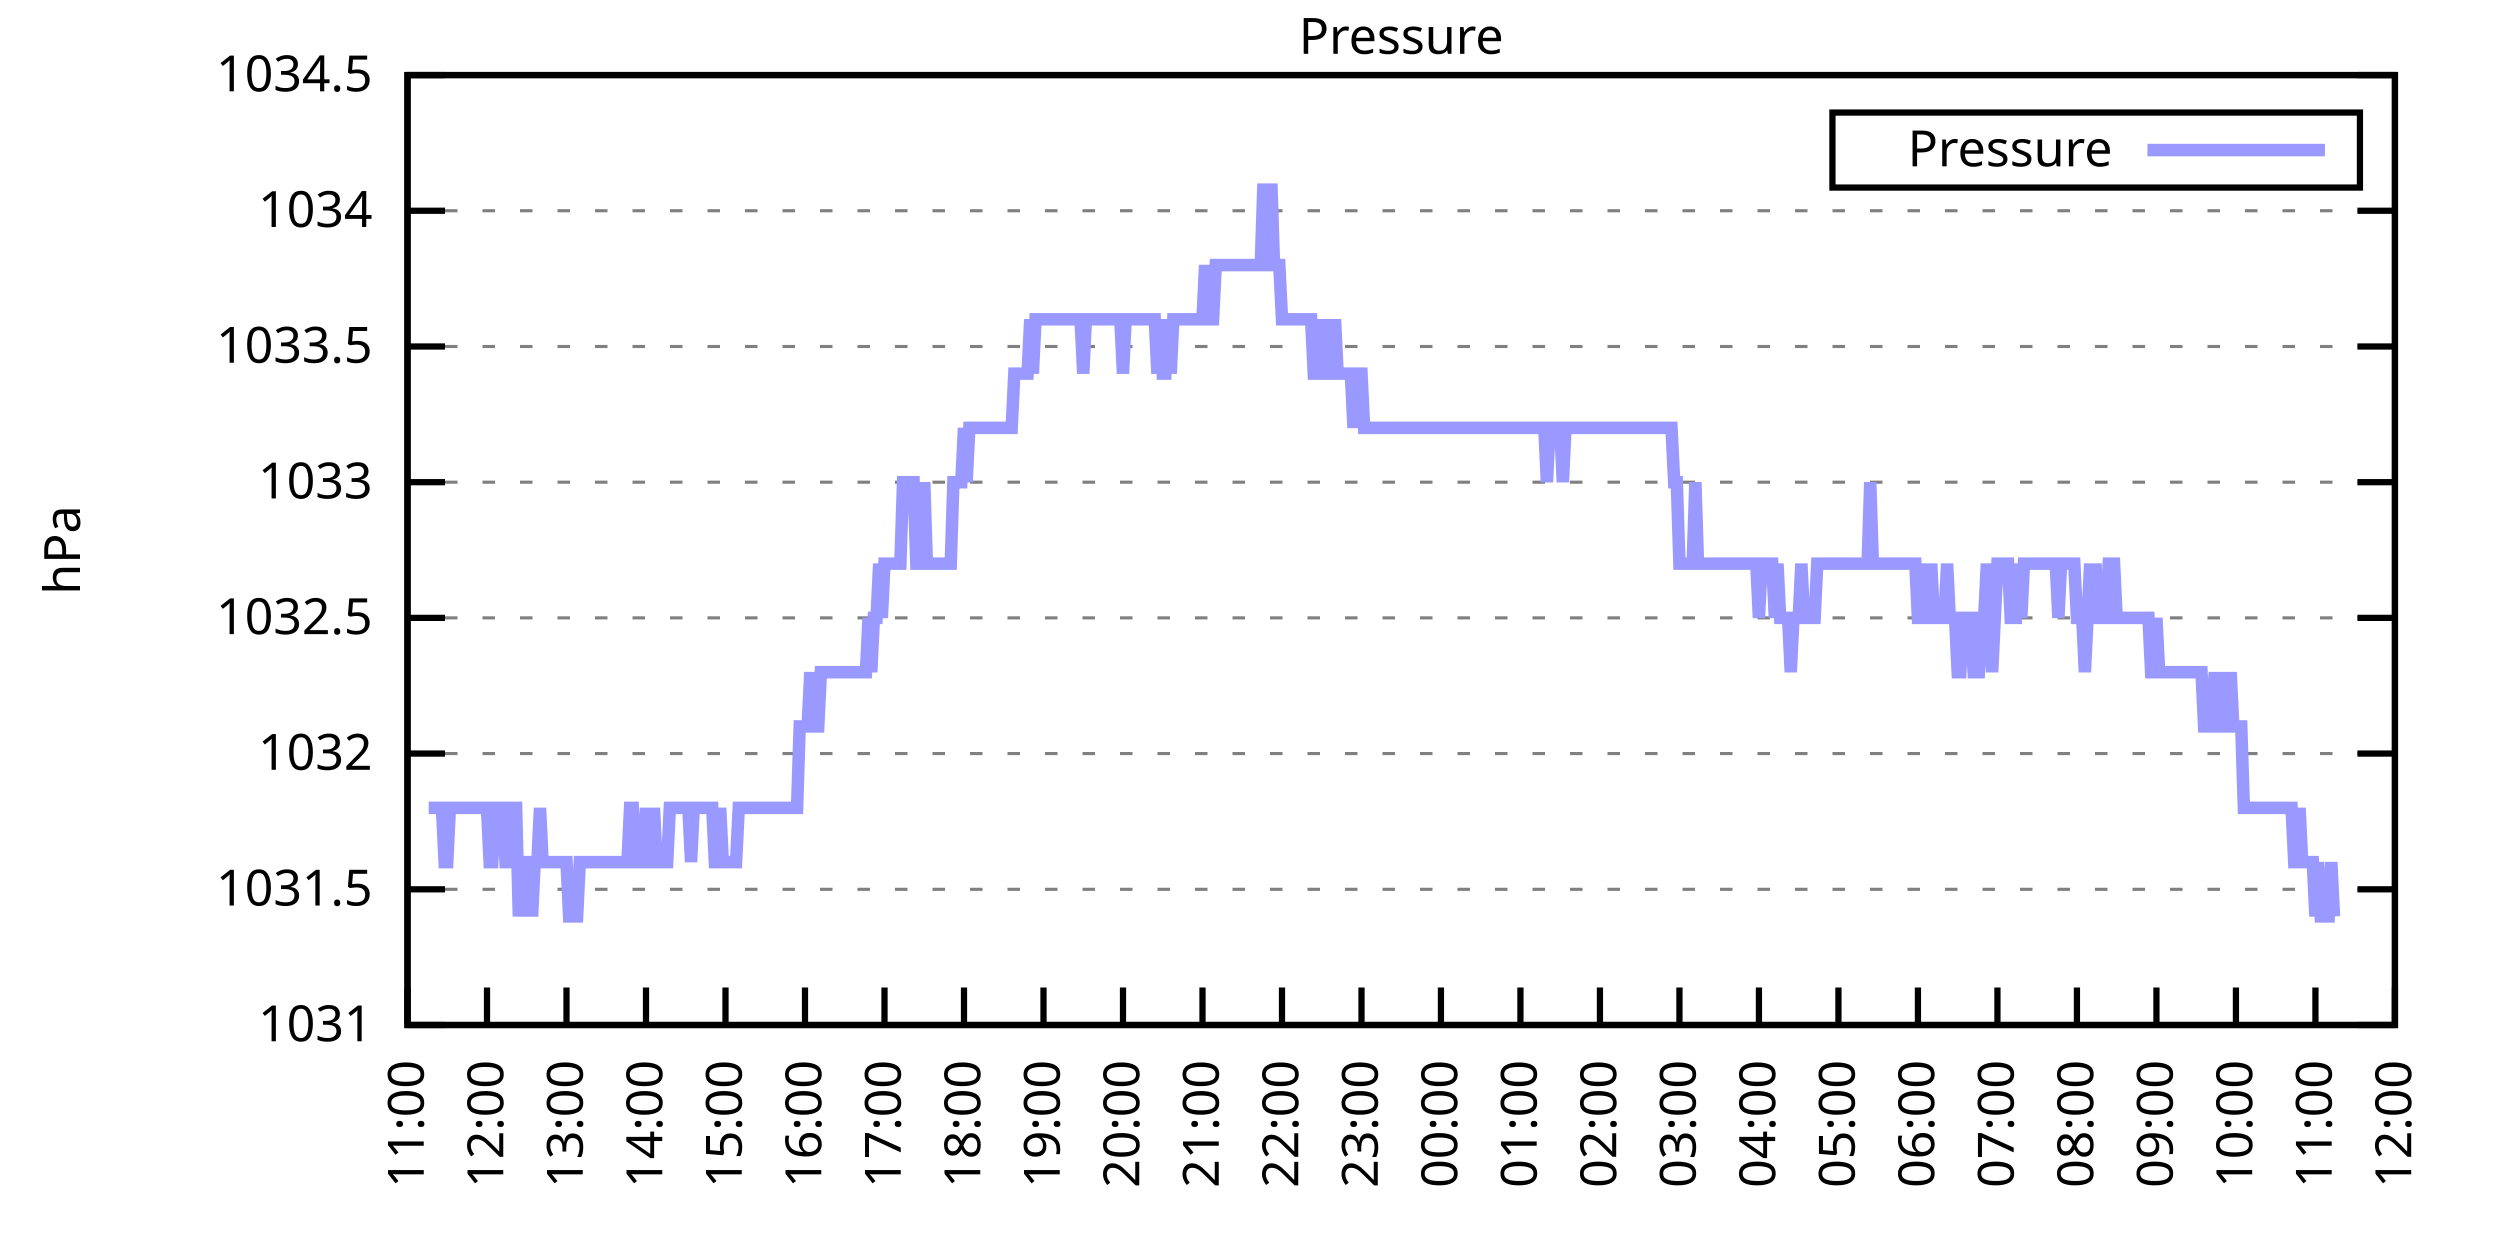
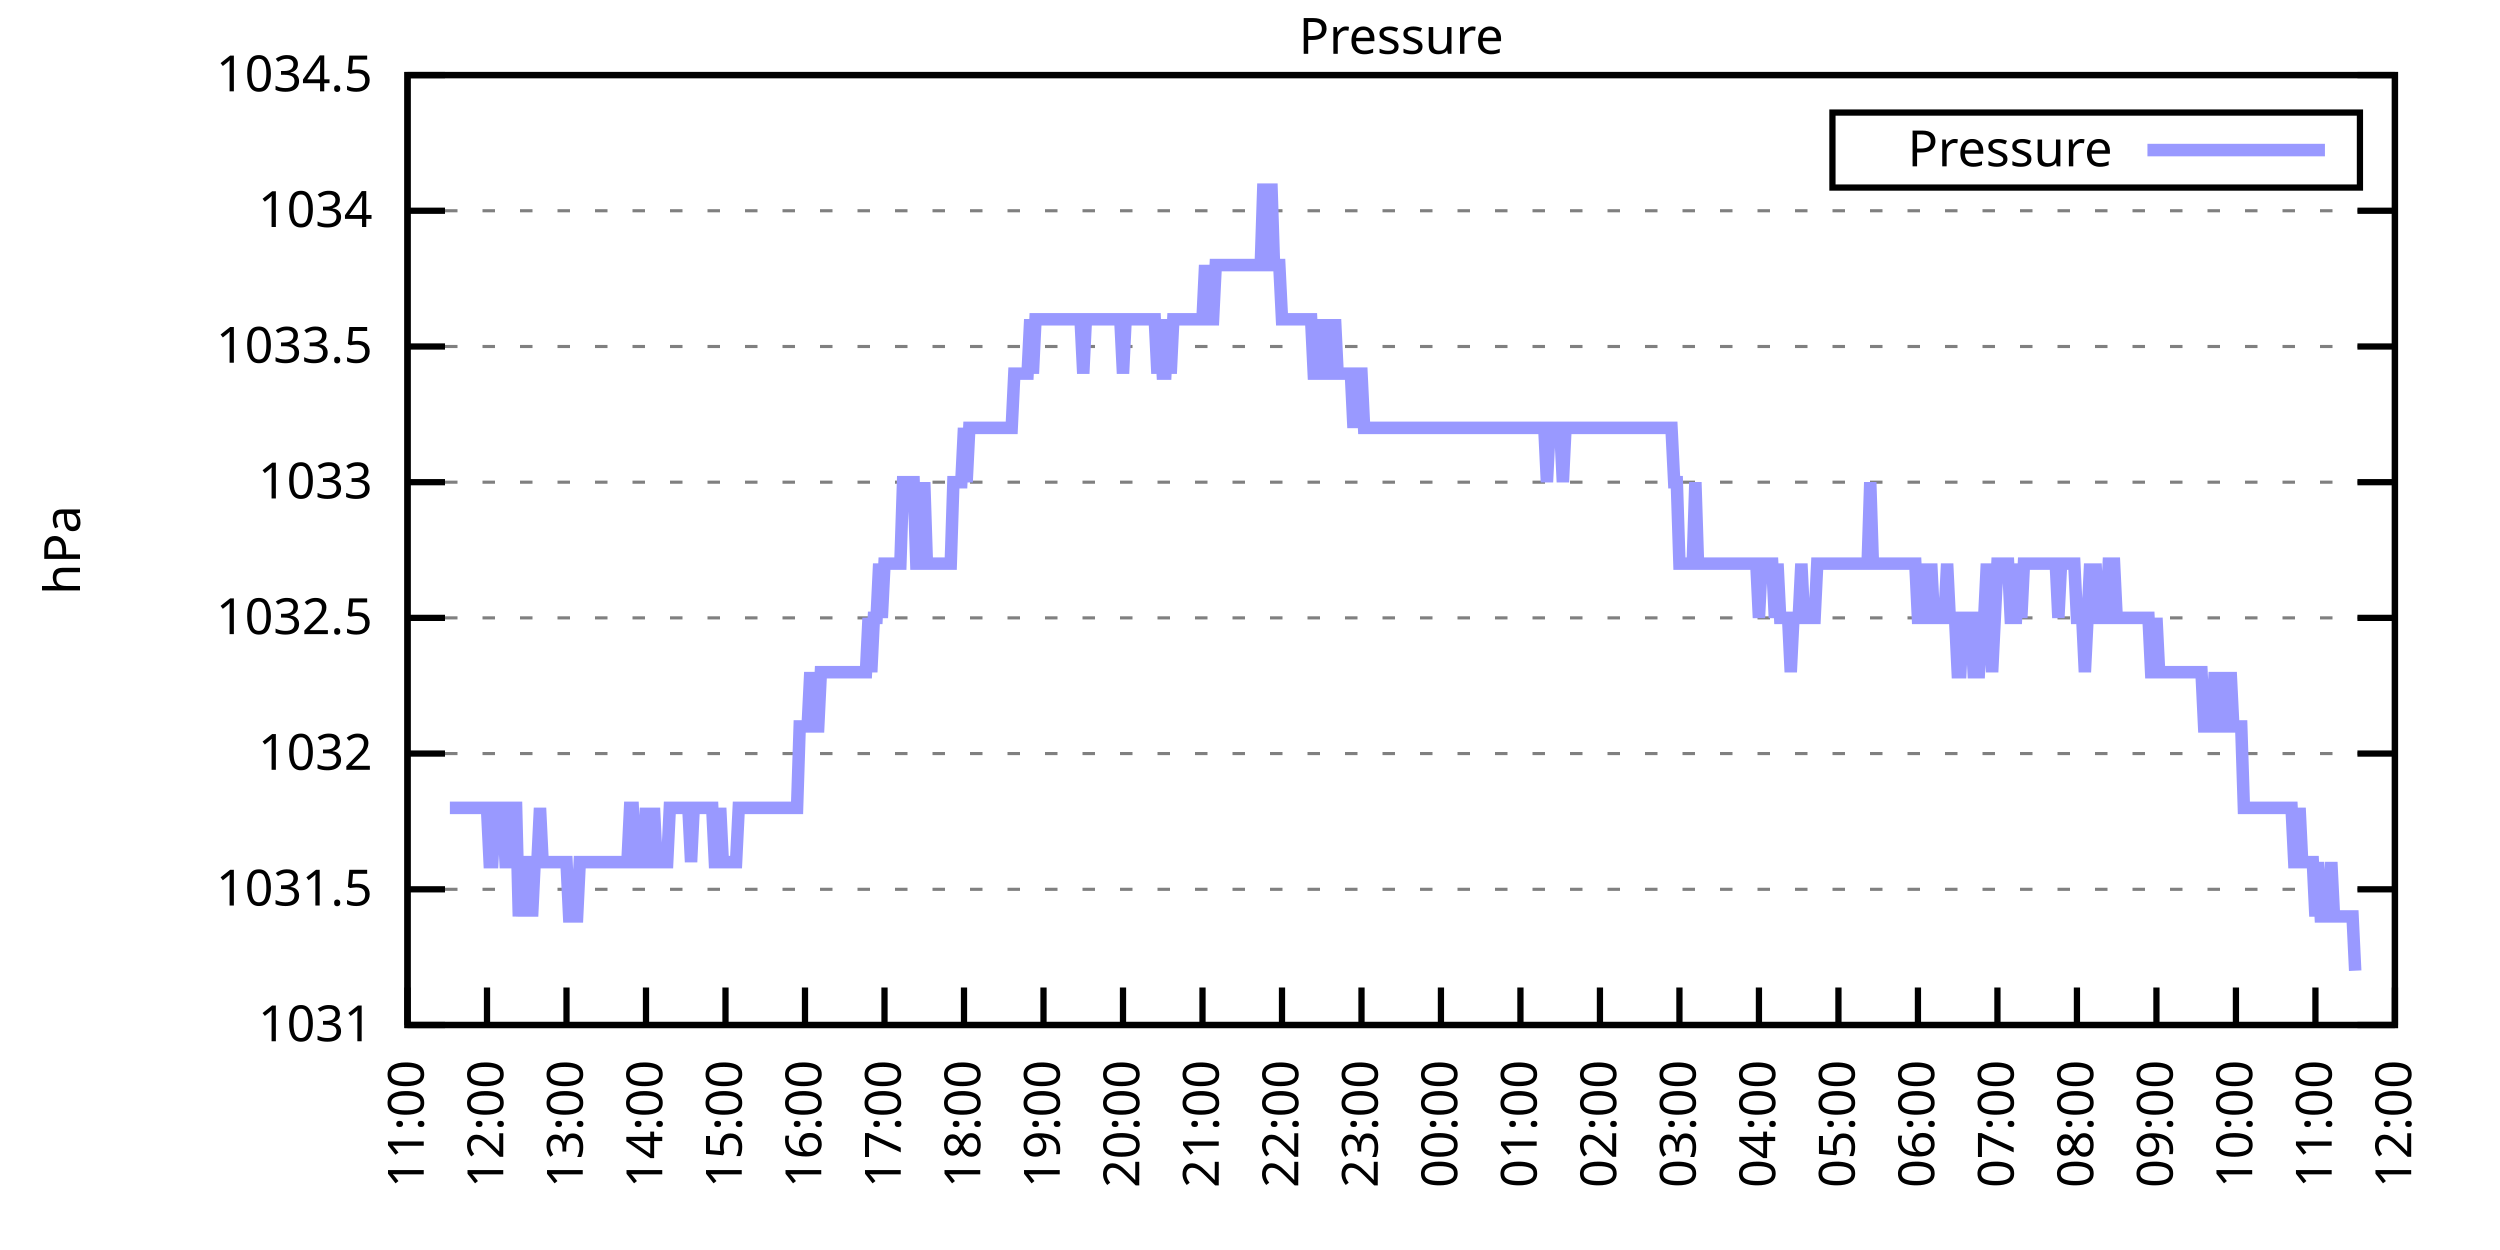
<svg xmlns="http://www.w3.org/2000/svg" xmlns:xlink="http://www.w3.org/1999/xlink" width="400" height="200" viewBox="0 0 400 200">
  <g id="gnuplot_canvas">
    <rect x="0" y="0" width="400" height="200" fill="none" />
    <defs>
      <circle id="gpDot" r="0.5" stroke-width="0.5" stroke="currentColor" />
      <path id="gpPt0" stroke-width="0.333" stroke="currentColor" d="M-1,0 h2 M0,-1 v2" />
      <path id="gpPt1" stroke-width="0.333" stroke="currentColor" d="M-1,-1 L1,1 M1,-1 L-1,1" />
      <path id="gpPt2" stroke-width="0.333" stroke="currentColor" d="M-1,0 L1,0 M0,-1 L0,1 M-1,-1 L1,1 M-1,1 L1,-1" />
      <rect id="gpPt3" stroke-width="0.333" stroke="currentColor" x="-1" y="-1" width="2" height="2" />
      <rect id="gpPt4" stroke-width="0.333" stroke="currentColor" fill="currentColor" x="-1" y="-1" width="2" height="2" />
      <circle id="gpPt5" stroke-width="0.333" stroke="currentColor" cx="0" cy="0" r="1" />
      <use xlink:href="#gpPt5" id="gpPt6" fill="currentColor" stroke="none" />
      <path id="gpPt7" stroke-width="0.333" stroke="currentColor" d="M0,-1.33 L-1.33,0.67 L1.33,0.67 z" />
      <use xlink:href="#gpPt7" id="gpPt8" fill="currentColor" stroke="none" />
      <use xlink:href="#gpPt7" id="gpPt9" stroke="currentColor" transform="rotate(180)" />
      <use xlink:href="#gpPt9" id="gpPt10" fill="currentColor" stroke="none" />
      <use xlink:href="#gpPt3" id="gpPt11" stroke="currentColor" transform="rotate(45)" />
      <use xlink:href="#gpPt11" id="gpPt12" fill="currentColor" stroke="none" />
      <path id="gpPt13" stroke-width="0.333" stroke="currentColor" d="M0,1.330 L1.265,0.411 L0.782,-1.067 L-0.782,-1.076 L-1.265,0.411 z" />
      <use xlink:href="#gpPt13" id="gpPt14" fill="currentColor" stroke="none" />
      <filter id="textbox" filterUnits="objectBoundingBox" x="0" y="0" height="1" width="1">
        <feFlood flood-color="white" flood-opacity="1" result="bgnd" />
        <feComposite in="SourceGraphic" in2="bgnd" operator="atop" />
      </filter>
      <filter id="greybox" filterUnits="objectBoundingBox" x="0" y="0" height="1" width="1">
        <feFlood flood-color="lightgrey" flood-opacity="1" result="grey" />
        <feComposite in="SourceGraphic" in2="grey" operator="atop" />
      </filter>
    </defs>
    <g fill="none" color="white" stroke="currentColor" stroke-width="1.00" stroke-linecap="butt" stroke-linejoin="miter">
</g>
    <g fill="none" color="black" stroke="currentColor" stroke-width="1.00" stroke-linecap="butt" stroke-linejoin="miter">
      <g stroke="none" shape-rendering="crispEdges">
        <polygon fill="rgb(255, 255, 255)" points="65.20,164.00 383.18,164.00 383.18,12.02 65.20,12.02 " />
      </g>
    </g>
    <g fill="none" color="black" stroke="currentColor" stroke-width="1.00" stroke-linecap="butt" stroke-linejoin="miter">
</g>
    <g fill="none" color="black" stroke="black" stroke-width="0.50" stroke-linecap="butt" stroke-linejoin="miter">
</g>
    <g fill="none" color="gray" stroke="currentColor" stroke-width="0.50" stroke-linecap="butt" stroke-linejoin="miter">
      <path stroke="gray" stroke-dasharray="2,4" class="gridline" d="M65.20,164.00 L383.19,164.00  " />
    </g>
    <g fill="none" color="gray" stroke="gray" stroke-width="1.00" stroke-linecap="butt" stroke-linejoin="miter">
</g>
    <g fill="none" color="black" stroke="currentColor" stroke-width="1.00" stroke-linecap="butt" stroke-linejoin="miter">
      <path stroke="black" d="M65.20,164.00 L71.20,164.00 M383.19,164.00 L377.19,164.00  " />
      <g transform="translate(59.60,166.60)" stroke="none" fill="black" font-family="Sans" font-size="8.00" text-anchor="end">
        <text>
          <tspan font-family="Sans"> 1031</tspan>
        </text>
      </g>
    </g>
    <g fill="none" color="black" stroke="currentColor" stroke-width="1.00" stroke-linecap="butt" stroke-linejoin="miter">
</g>
    <g fill="none" color="black" stroke="black" stroke-width="0.50" stroke-linecap="butt" stroke-linejoin="miter">
</g>
    <g fill="none" color="gray" stroke="currentColor" stroke-width="0.50" stroke-linecap="butt" stroke-linejoin="miter">
      <path stroke="gray" stroke-dasharray="2,4" class="gridline" d="M65.20,142.29 L383.19,142.29  " />
    </g>
    <g fill="none" color="gray" stroke="gray" stroke-width="1.00" stroke-linecap="butt" stroke-linejoin="miter">
</g>
    <g fill="none" color="black" stroke="currentColor" stroke-width="1.00" stroke-linecap="butt" stroke-linejoin="miter">
      <path stroke="black" d="M65.20,142.29 L71.20,142.29 M383.19,142.29 L377.19,142.29  " />
      <g transform="translate(59.60,144.89)" stroke="none" fill="black" font-family="Sans" font-size="8.00" text-anchor="end">
        <text>
          <tspan font-family="Sans"> 1031.5</tspan>
        </text>
      </g>
    </g>
    <g fill="none" color="black" stroke="currentColor" stroke-width="1.00" stroke-linecap="butt" stroke-linejoin="miter">
</g>
    <g fill="none" color="black" stroke="black" stroke-width="0.50" stroke-linecap="butt" stroke-linejoin="miter">
</g>
    <g fill="none" color="gray" stroke="currentColor" stroke-width="0.50" stroke-linecap="butt" stroke-linejoin="miter">
      <path stroke="gray" stroke-dasharray="2,4" class="gridline" d="M65.20,120.57 L383.19,120.57  " />
    </g>
    <g fill="none" color="gray" stroke="gray" stroke-width="1.00" stroke-linecap="butt" stroke-linejoin="miter">
</g>
    <g fill="none" color="black" stroke="currentColor" stroke-width="1.00" stroke-linecap="butt" stroke-linejoin="miter">
      <path stroke="black" d="M65.20,120.57 L71.20,120.57 M383.19,120.57 L377.19,120.57  " />
      <g transform="translate(59.60,123.17)" stroke="none" fill="black" font-family="Sans" font-size="8.00" text-anchor="end">
        <text>
          <tspan font-family="Sans"> 1032</tspan>
        </text>
      </g>
    </g>
    <g fill="none" color="black" stroke="currentColor" stroke-width="1.00" stroke-linecap="butt" stroke-linejoin="miter">
</g>
    <g fill="none" color="black" stroke="black" stroke-width="0.50" stroke-linecap="butt" stroke-linejoin="miter">
</g>
    <g fill="none" color="gray" stroke="currentColor" stroke-width="0.50" stroke-linecap="butt" stroke-linejoin="miter">
      <path stroke="gray" stroke-dasharray="2,4" class="gridline" d="M65.20,98.86 L383.19,98.86  " />
    </g>
    <g fill="none" color="gray" stroke="gray" stroke-width="1.00" stroke-linecap="butt" stroke-linejoin="miter">
</g>
    <g fill="none" color="black" stroke="currentColor" stroke-width="1.00" stroke-linecap="butt" stroke-linejoin="miter">
      <path stroke="black" d="M65.20,98.86 L71.20,98.86 M383.19,98.86 L377.19,98.86  " />
      <g transform="translate(59.60,101.46)" stroke="none" fill="black" font-family="Sans" font-size="8.00" text-anchor="end">
        <text>
          <tspan font-family="Sans"> 1032.5</tspan>
        </text>
      </g>
    </g>
    <g fill="none" color="black" stroke="currentColor" stroke-width="1.00" stroke-linecap="butt" stroke-linejoin="miter">
</g>
    <g fill="none" color="black" stroke="black" stroke-width="0.50" stroke-linecap="butt" stroke-linejoin="miter">
</g>
    <g fill="none" color="gray" stroke="currentColor" stroke-width="0.50" stroke-linecap="butt" stroke-linejoin="miter">
      <path stroke="gray" stroke-dasharray="2,4" class="gridline" d="M65.20,77.15 L383.19,77.15  " />
    </g>
    <g fill="none" color="gray" stroke="gray" stroke-width="1.00" stroke-linecap="butt" stroke-linejoin="miter">
</g>
    <g fill="none" color="black" stroke="currentColor" stroke-width="1.00" stroke-linecap="butt" stroke-linejoin="miter">
      <path stroke="black" d="M65.20,77.15 L71.20,77.15 M383.19,77.15 L377.19,77.15  " />
      <g transform="translate(59.60,79.75)" stroke="none" fill="black" font-family="Sans" font-size="8.00" text-anchor="end">
        <text>
          <tspan font-family="Sans"> 1033</tspan>
        </text>
      </g>
    </g>
    <g fill="none" color="black" stroke="currentColor" stroke-width="1.00" stroke-linecap="butt" stroke-linejoin="miter">
</g>
    <g fill="none" color="black" stroke="black" stroke-width="0.50" stroke-linecap="butt" stroke-linejoin="miter">
</g>
    <g fill="none" color="gray" stroke="currentColor" stroke-width="0.50" stroke-linecap="butt" stroke-linejoin="miter">
      <path stroke="gray" stroke-dasharray="2,4" class="gridline" d="M65.20,55.44 L383.19,55.44  " />
    </g>
    <g fill="none" color="gray" stroke="gray" stroke-width="1.00" stroke-linecap="butt" stroke-linejoin="miter">
</g>
    <g fill="none" color="black" stroke="currentColor" stroke-width="1.00" stroke-linecap="butt" stroke-linejoin="miter">
      <path stroke="black" d="M65.20,55.44 L71.20,55.44 M383.19,55.44 L377.19,55.44  " />
      <g transform="translate(59.60,58.04)" stroke="none" fill="black" font-family="Sans" font-size="8.00" text-anchor="end">
        <text>
          <tspan font-family="Sans"> 1033.5</tspan>
        </text>
      </g>
    </g>
    <g fill="none" color="black" stroke="currentColor" stroke-width="1.00" stroke-linecap="butt" stroke-linejoin="miter">
</g>
    <g fill="none" color="black" stroke="black" stroke-width="0.50" stroke-linecap="butt" stroke-linejoin="miter">
</g>
    <g fill="none" color="gray" stroke="currentColor" stroke-width="0.50" stroke-linecap="butt" stroke-linejoin="miter">
      <path stroke="gray" stroke-dasharray="2,4" class="gridline" d="M65.20,33.72 L383.19,33.72  " />
    </g>
    <g fill="none" color="gray" stroke="gray" stroke-width="1.00" stroke-linecap="butt" stroke-linejoin="miter">
</g>
    <g fill="none" color="black" stroke="currentColor" stroke-width="1.00" stroke-linecap="butt" stroke-linejoin="miter">
      <path stroke="black" d="M65.20,33.72 L71.20,33.72 M383.19,33.72 L377.19,33.72  " />
      <g transform="translate(59.60,36.32)" stroke="none" fill="black" font-family="Sans" font-size="8.00" text-anchor="end">
        <text>
          <tspan font-family="Sans"> 1034</tspan>
        </text>
      </g>
    </g>
    <g fill="none" color="black" stroke="currentColor" stroke-width="1.00" stroke-linecap="butt" stroke-linejoin="miter">
</g>
    <g fill="none" color="black" stroke="black" stroke-width="0.50" stroke-linecap="butt" stroke-linejoin="miter">
</g>
    <g fill="none" color="gray" stroke="currentColor" stroke-width="0.50" stroke-linecap="butt" stroke-linejoin="miter">
      <path stroke="gray" stroke-dasharray="2,4" class="gridline" d="M65.20,12.01 L383.19,12.01  " />
    </g>
    <g fill="none" color="gray" stroke="gray" stroke-width="1.00" stroke-linecap="butt" stroke-linejoin="miter">
</g>
    <g fill="none" color="black" stroke="currentColor" stroke-width="1.00" stroke-linecap="butt" stroke-linejoin="miter">
      <path stroke="black" d="M65.20,12.01 L71.20,12.01 M383.19,12.01 L377.19,12.01  " />
      <g transform="translate(59.60,14.61)" stroke="none" fill="black" font-family="Sans" font-size="8.00" text-anchor="end">
        <text>
          <tspan font-family="Sans"> 1034.5</tspan>
        </text>
      </g>
    </g>
    <g fill="none" color="black" stroke="currentColor" stroke-width="1.00" stroke-linecap="butt" stroke-linejoin="miter">
      <path stroke="black" d="M65.20,164.00 L65.20,158.00  " />
      <g transform="translate(67.80,169.60) rotate(270.00)" stroke="none" fill="black" font-family="Sans" font-size="8.00" text-anchor="end">
        <text>
          <tspan font-family="Sans">11:00</tspan>
        </text>
      </g>
    </g>
    <g fill="none" color="black" stroke="currentColor" stroke-width="1.00" stroke-linecap="butt" stroke-linejoin="miter">
      <path stroke="black" d="M77.92,164.00 L77.92,158.00  " />
      <g transform="translate(80.52,169.60) rotate(270.00)" stroke="none" fill="black" font-family="Sans" font-size="8.00" text-anchor="end">
        <text>
          <tspan font-family="Sans">12:00</tspan>
        </text>
      </g>
    </g>
    <g fill="none" color="black" stroke="currentColor" stroke-width="1.00" stroke-linecap="butt" stroke-linejoin="miter">
      <path stroke="black" d="M90.64,164.00 L90.64,158.00  " />
      <g transform="translate(93.24,169.60) rotate(270.00)" stroke="none" fill="black" font-family="Sans" font-size="8.00" text-anchor="end">
        <text>
          <tspan font-family="Sans">13:00</tspan>
        </text>
      </g>
    </g>
    <g fill="none" color="black" stroke="currentColor" stroke-width="1.00" stroke-linecap="butt" stroke-linejoin="miter">
      <path stroke="black" d="M103.36,164.00 L103.36,158.00  " />
      <g transform="translate(105.96,169.60) rotate(270.00)" stroke="none" fill="black" font-family="Sans" font-size="8.00" text-anchor="end">
        <text>
          <tspan font-family="Sans">14:00</tspan>
        </text>
      </g>
    </g>
    <g fill="none" color="black" stroke="currentColor" stroke-width="1.00" stroke-linecap="butt" stroke-linejoin="miter">
      <path stroke="black" d="M116.08,164.00 L116.08,158.00  " />
      <g transform="translate(118.68,169.60) rotate(270.00)" stroke="none" fill="black" font-family="Sans" font-size="8.00" text-anchor="end">
        <text>
          <tspan font-family="Sans">15:00</tspan>
        </text>
      </g>
    </g>
    <g fill="none" color="black" stroke="currentColor" stroke-width="1.00" stroke-linecap="butt" stroke-linejoin="miter">
      <path stroke="black" d="M128.80,164.00 L128.80,158.00  " />
      <g transform="translate(131.40,169.60) rotate(270.00)" stroke="none" fill="black" font-family="Sans" font-size="8.00" text-anchor="end">
        <text>
          <tspan font-family="Sans">16:00</tspan>
        </text>
      </g>
    </g>
    <g fill="none" color="black" stroke="currentColor" stroke-width="1.00" stroke-linecap="butt" stroke-linejoin="miter">
      <path stroke="black" d="M141.52,164.00 L141.52,158.00  " />
      <g transform="translate(144.12,169.60) rotate(270.00)" stroke="none" fill="black" font-family="Sans" font-size="8.00" text-anchor="end">
        <text>
          <tspan font-family="Sans">17:00</tspan>
        </text>
      </g>
    </g>
    <g fill="none" color="black" stroke="currentColor" stroke-width="1.00" stroke-linecap="butt" stroke-linejoin="miter">
      <path stroke="black" d="M154.24,164.00 L154.24,158.00  " />
      <g transform="translate(156.84,169.60) rotate(270.00)" stroke="none" fill="black" font-family="Sans" font-size="8.00" text-anchor="end">
        <text>
          <tspan font-family="Sans">18:00</tspan>
        </text>
      </g>
    </g>
    <g fill="none" color="black" stroke="currentColor" stroke-width="1.00" stroke-linecap="butt" stroke-linejoin="miter">
      <path stroke="black" d="M166.96,164.00 L166.96,158.00  " />
      <g transform="translate(169.56,169.60) rotate(270.00)" stroke="none" fill="black" font-family="Sans" font-size="8.00" text-anchor="end">
        <text>
          <tspan font-family="Sans">19:00</tspan>
        </text>
      </g>
    </g>
    <g fill="none" color="black" stroke="currentColor" stroke-width="1.00" stroke-linecap="butt" stroke-linejoin="miter">
      <path stroke="black" d="M179.68,164.00 L179.68,158.00  " />
      <g transform="translate(182.28,169.60) rotate(270.00)" stroke="none" fill="black" font-family="Sans" font-size="8.00" text-anchor="end">
        <text>
          <tspan font-family="Sans">20:00</tspan>
        </text>
      </g>
    </g>
    <g fill="none" color="black" stroke="currentColor" stroke-width="1.00" stroke-linecap="butt" stroke-linejoin="miter">
      <path stroke="black" d="M192.40,164.00 L192.40,158.00  " />
      <g transform="translate(195.00,169.60) rotate(270.00)" stroke="none" fill="black" font-family="Sans" font-size="8.00" text-anchor="end">
        <text>
          <tspan font-family="Sans">21:00</tspan>
        </text>
      </g>
    </g>
    <g fill="none" color="black" stroke="currentColor" stroke-width="1.00" stroke-linecap="butt" stroke-linejoin="miter">
      <path stroke="black" d="M205.12,164.00 L205.12,158.00  " />
      <g transform="translate(207.72,169.60) rotate(270.00)" stroke="none" fill="black" font-family="Sans" font-size="8.00" text-anchor="end">
        <text>
          <tspan font-family="Sans">22:00</tspan>
        </text>
      </g>
    </g>
    <g fill="none" color="black" stroke="currentColor" stroke-width="1.00" stroke-linecap="butt" stroke-linejoin="miter">
      <path stroke="black" d="M217.84,164.00 L217.84,158.00  " />
      <g transform="translate(220.44,169.60) rotate(270.00)" stroke="none" fill="black" font-family="Sans" font-size="8.00" text-anchor="end">
        <text>
          <tspan font-family="Sans">23:00</tspan>
        </text>
      </g>
    </g>
    <g fill="none" color="black" stroke="currentColor" stroke-width="1.00" stroke-linecap="butt" stroke-linejoin="miter">
      <path stroke="black" d="M230.55,164.00 L230.55,158.00  " />
      <g transform="translate(233.15,169.60) rotate(270.00)" stroke="none" fill="black" font-family="Sans" font-size="8.00" text-anchor="end">
        <text>
          <tspan font-family="Sans">00:00</tspan>
        </text>
      </g>
    </g>
    <g fill="none" color="black" stroke="currentColor" stroke-width="1.00" stroke-linecap="butt" stroke-linejoin="miter">
      <path stroke="black" d="M243.27,164.00 L243.27,158.00  " />
      <g transform="translate(245.87,169.60) rotate(270.00)" stroke="none" fill="black" font-family="Sans" font-size="8.00" text-anchor="end">
        <text>
          <tspan font-family="Sans">01:00</tspan>
        </text>
      </g>
    </g>
    <g fill="none" color="black" stroke="currentColor" stroke-width="1.00" stroke-linecap="butt" stroke-linejoin="miter">
      <path stroke="black" d="M255.99,164.00 L255.99,158.00  " />
      <g transform="translate(258.59,169.60) rotate(270.00)" stroke="none" fill="black" font-family="Sans" font-size="8.00" text-anchor="end">
        <text>
          <tspan font-family="Sans">02:00</tspan>
        </text>
      </g>
    </g>
    <g fill="none" color="black" stroke="currentColor" stroke-width="1.00" stroke-linecap="butt" stroke-linejoin="miter">
      <path stroke="black" d="M268.71,164.00 L268.71,158.00  " />
      <g transform="translate(271.31,169.60) rotate(270.00)" stroke="none" fill="black" font-family="Sans" font-size="8.00" text-anchor="end">
        <text>
          <tspan font-family="Sans">03:00</tspan>
        </text>
      </g>
    </g>
    <g fill="none" color="black" stroke="currentColor" stroke-width="1.00" stroke-linecap="butt" stroke-linejoin="miter">
      <path stroke="black" d="M281.43,164.00 L281.43,158.00  " />
      <g transform="translate(284.03,169.60) rotate(270.00)" stroke="none" fill="black" font-family="Sans" font-size="8.00" text-anchor="end">
        <text>
          <tspan font-family="Sans">04:00</tspan>
        </text>
      </g>
    </g>
    <g fill="none" color="black" stroke="currentColor" stroke-width="1.00" stroke-linecap="butt" stroke-linejoin="miter">
      <path stroke="black" d="M294.15,164.00 L294.15,158.00  " />
      <g transform="translate(296.75,169.60) rotate(270.00)" stroke="none" fill="black" font-family="Sans" font-size="8.00" text-anchor="end">
        <text>
          <tspan font-family="Sans">05:00</tspan>
        </text>
      </g>
    </g>
    <g fill="none" color="black" stroke="currentColor" stroke-width="1.00" stroke-linecap="butt" stroke-linejoin="miter">
      <path stroke="black" d="M306.87,164.00 L306.87,158.00  " />
      <g transform="translate(309.47,169.60) rotate(270.00)" stroke="none" fill="black" font-family="Sans" font-size="8.00" text-anchor="end">
        <text>
          <tspan font-family="Sans">06:00</tspan>
        </text>
      </g>
    </g>
    <g fill="none" color="black" stroke="currentColor" stroke-width="1.00" stroke-linecap="butt" stroke-linejoin="miter">
      <path stroke="black" d="M319.59,164.00 L319.59,158.00  " />
      <g transform="translate(322.19,169.60) rotate(270.00)" stroke="none" fill="black" font-family="Sans" font-size="8.00" text-anchor="end">
        <text>
          <tspan font-family="Sans">07:00</tspan>
        </text>
      </g>
    </g>
    <g fill="none" color="black" stroke="currentColor" stroke-width="1.00" stroke-linecap="butt" stroke-linejoin="miter">
      <path stroke="black" d="M332.31,164.00 L332.31,158.00  " />
      <g transform="translate(334.91,169.60) rotate(270.00)" stroke="none" fill="black" font-family="Sans" font-size="8.00" text-anchor="end">
        <text>
          <tspan font-family="Sans">08:00</tspan>
        </text>
      </g>
    </g>
    <g fill="none" color="black" stroke="currentColor" stroke-width="1.00" stroke-linecap="butt" stroke-linejoin="miter">
      <path stroke="black" d="M345.03,164.00 L345.03,158.00  " />
      <g transform="translate(347.63,169.60) rotate(270.00)" stroke="none" fill="black" font-family="Sans" font-size="8.00" text-anchor="end">
        <text>
          <tspan font-family="Sans">09:00</tspan>
        </text>
      </g>
    </g>
    <g fill="none" color="black" stroke="currentColor" stroke-width="1.00" stroke-linecap="butt" stroke-linejoin="miter">
      <path stroke="black" d="M357.75,164.00 L357.75,158.00  " />
      <g transform="translate(360.35,169.60) rotate(270.00)" stroke="none" fill="black" font-family="Sans" font-size="8.00" text-anchor="end">
        <text>
          <tspan font-family="Sans">10:00</tspan>
        </text>
      </g>
    </g>
    <g fill="none" color="black" stroke="currentColor" stroke-width="1.00" stroke-linecap="butt" stroke-linejoin="miter">
      <path stroke="black" d="M370.47,164.00 L370.47,158.00  " />
      <g transform="translate(373.07,169.60) rotate(270.00)" stroke="none" fill="black" font-family="Sans" font-size="8.00" text-anchor="end">
        <text>
          <tspan font-family="Sans">11:00</tspan>
        </text>
      </g>
    </g>
    <g fill="none" color="black" stroke="currentColor" stroke-width="1.00" stroke-linecap="butt" stroke-linejoin="miter">
      <path stroke="black" d="M383.19,164.00 L383.19,158.00  " />
      <g transform="translate(385.79,169.60) rotate(270.00)" stroke="none" fill="black" font-family="Sans" font-size="8.00" text-anchor="end">
        <text>
          <tspan font-family="Sans">12:00</tspan>
        </text>
      </g>
    </g>
    <g fill="none" color="black" stroke="currentColor" stroke-width="1.00" stroke-linecap="butt" stroke-linejoin="miter">
</g>
    <g fill="none" color="black" stroke="currentColor" stroke-width="1.00" stroke-linecap="butt" stroke-linejoin="miter">
      <path stroke="black" d="M65.20,12.01 L65.20,164.00 L383.19,164.00 L383.19,12.01 L65.20,12.01 Z  " />
    </g>
    <g fill="none" color="black" stroke="currentColor" stroke-width="1.00" stroke-linecap="butt" stroke-linejoin="miter">
</g>
    <g fill="none" color="black" stroke="currentColor" stroke-width="1.00" stroke-linecap="butt" stroke-linejoin="miter">
      <path stroke="black" d="M293.19,30.01 L293.19,18.01 L377.59,18.01 L377.59,30.01 L293.19,30.01 Z  " />
    </g>
    <g id="Pressure_plot_1">
      <g fill="none" color="white" stroke="black" stroke-width="2.00" stroke-linecap="butt" stroke-linejoin="miter">
</g>
      <g fill="none" color="black" stroke="currentColor" stroke-width="2.00" stroke-linecap="butt" stroke-linejoin="miter">
        <g transform="translate(337.99,26.61)" stroke="none" fill="black" font-family="Sans" font-size="8.00" text-anchor="end">
          <text>
            <tspan font-family="Sans">Pressure</tspan>
          </text>
        </g>
      </g>
      <g fill="none" color="black" stroke="currentColor" stroke-width="2.00" stroke-linecap="butt" stroke-linejoin="miter">
-         <path stroke="rgb(153, 153, 255)" d="M343.59,24.01 L371.99,24.01 M68.59,129.26 L69.02,129.26 L69.44,129.26 L69.86,129.26 L70.29,129.26 L70.71,129.26   L71.14,137.94 L71.56,137.94 L71.98,129.26 L72.41,129.26 L72.83,129.26 L73.26,129.26 L73.68,129.26 L74.10,129.26   L74.53,129.26 L74.95,129.26 L75.38,129.26 L75.80,129.26 L76.22,129.26 L76.65,129.26 L77.07,129.26 L77.50,129.26   L77.92,129.26 L78.34,137.94 L78.77,137.94 L79.19,129.26 L79.62,129.26 L80.04,129.26 L80.46,129.26 L80.89,137.94   L81.31,137.94 L81.74,137.94 L82.16,129.26 L82.58,129.26 L83.01,146.63 L83.43,137.94 L83.86,146.63 L84.28,137.94   L84.70,137.94 L85.13,146.63 L85.55,137.94 L85.98,137.94 L86.40,129.26 L86.82,137.94 L87.25,137.94 L87.67,137.94   L88.10,137.94 L88.52,137.94 L88.94,137.94 L89.37,137.94 L89.79,137.94 L90.22,137.94 L90.64,137.94 L91.06,146.63   L91.49,146.63 L91.91,146.63 L92.34,146.63 L92.76,137.94 L93.18,137.94 L93.61,137.94 L94.03,137.94 L94.46,137.94   L94.88,137.94 L95.30,137.94 L95.73,137.94 L96.15,137.94 L96.58,137.94 L97.00,137.94 L97.42,137.94 L97.85,137.94   L98.27,137.94 L98.69,137.94 L99.12,137.94 L99.54,137.94 L99.97,137.94 L100.39,137.94 L100.81,129.26 L101.24,129.26   L101.66,137.94 L102.09,137.94 L102.51,137.94 L102.93,137.94 L103.36,129.26 L103.78,137.94 L104.21,137.94 L104.63,129.26   L105.05,137.94 L105.48,137.94 L105.90,137.94 L106.33,137.94 L106.75,137.94 L107.17,129.26 L107.60,129.26 L108.02,129.26   L108.45,129.26 L108.87,129.26 L109.29,129.26 L109.72,129.26 L110.14,129.26 L110.57,137.94 L110.99,129.26 L111.41,129.26   L111.84,129.26 L112.26,129.26 L112.69,129.26 L113.11,129.26 L113.53,129.26 L113.96,129.26 L114.38,137.94 L114.81,137.94   L115.23,129.26 L115.65,137.94 L116.08,137.94 L116.50,137.94 L116.93,137.94 L117.35,137.94 L117.77,137.94 L118.20,129.26   L118.62,129.26 L119.05,129.26 L119.47,129.26 L119.89,129.26 L120.32,129.26 L120.74,129.26 L121.17,129.26 L121.59,129.26   L122.01,129.26 L122.44,129.26 L122.86,129.26 L123.29,129.26 L123.71,129.26 L124.13,129.26 L124.56,129.26 L124.98,129.26   L125.41,129.26 L125.83,129.26 L126.25,129.26 L126.68,129.26 L127.10,129.26 L127.53,129.26 L127.95,116.23 L128.37,116.23   L128.80,116.23 L129.22,116.23 L129.65,107.55 L130.07,116.23 L130.49,116.23 L130.92,116.23 L131.34,107.55 L131.77,107.55   L132.19,107.55 L132.61,107.55 L133.04,107.55 L133.46,107.55 L133.89,107.55 L134.31,107.55 L134.73,107.55 L135.16,107.55   L135.58,107.55 L136.01,107.55 L136.43,107.55 L136.85,107.55 L137.28,107.55 L137.70,107.55 L138.13,107.55 L138.55,107.55   L138.97,98.86 L139.40,107.55 L139.82,98.86 L140.25,98.86 L140.67,90.18 L141.09,98.86 L141.52,90.18 L141.94,90.18   L142.37,90.18 L142.79,90.18 L143.21,90.18 L143.64,90.18 L144.06,90.18 L144.49,77.15 L144.91,77.15 L145.33,77.15   L145.76,77.15 L146.18,77.15 L146.61,90.18 L147.03,90.18 L147.45,90.18 L147.88,77.15 L148.30,90.18 L148.73,90.18   L149.15,90.18 L149.57,90.18 L150.00,90.18 L150.42,90.18 L150.85,90.18 L151.27,90.18 L151.69,90.18 L152.12,90.18   L152.54,77.15 L152.97,77.15 L153.39,77.15 L153.81,77.15 L154.24,68.46 L154.66,77.15 L155.09,68.46 L155.51,68.46   L155.93,68.46 L156.36,68.46 L156.78,68.46 L157.21,68.46 L157.63,68.46 L158.05,68.46 L158.48,68.46 L158.90,68.46   L159.33,68.46 L159.75,68.46 L160.17,68.46 L160.60,68.46 L161.02,68.46 L161.44,68.46 L161.87,68.46 L162.29,59.78   L162.72,59.78 L163.14,59.78 L163.56,59.78 L163.99,59.78 L164.41,59.78 L164.84,51.09 L165.26,59.78 L165.68,51.09   L166.11,51.09 L166.53,51.09 L166.96,51.09 L167.38,51.09 L167.80,51.09 L168.23,51.09 L168.65,51.09 L169.08,51.09   L169.50,51.09 L169.92,51.09 L170.35,51.09 L170.77,51.09 L171.20,51.09 L171.62,51.09 L172.04,51.09 L172.47,51.09   L172.89,51.09 L173.32,59.78 L173.74,51.09 L174.59,51.09 L175.01,51.09 L175.44,51.09 L175.86,51.09 L176.28,51.09   L176.71,51.09 L177.13,51.09 L177.56,51.09 L177.98,51.09 L178.40,51.09 L178.83,51.09 L179.25,51.09 L179.68,59.78   L180.10,51.09 L180.52,51.09 L180.95,51.09 L181.37,51.09 L181.80,51.09 L182.22,51.09 L182.64,51.09 L183.07,51.09   L183.49,51.09 L183.92,51.09 L184.34,51.09 L184.76,51.09 L185.19,59.78 L185.61,51.09 L186.04,59.78 L186.46,59.78   L186.88,51.09 L187.31,59.78 L187.73,51.09 L188.16,51.09 L188.58,51.09 L189.00,51.09 L189.43,51.09 L189.85,51.09   L190.28,51.09 L190.70,51.09 L191.12,51.09 L191.55,51.09 L191.97,51.09 L192.40,51.09 L192.82,42.41 L193.24,51.09   L193.67,51.09 L194.09,51.09 L194.52,42.41 L194.94,42.41 L195.36,42.41 L195.79,42.41 L196.21,42.41 L196.64,42.41   L197.06,42.41 L197.48,42.41 L197.91,42.41 L198.33,42.41 L198.76,42.41 L199.18,42.41 L199.60,42.41 L200.03,42.41   L200.45,42.41 L200.88,42.41 L201.30,42.41 L201.72,42.41 L202.15,29.38 L202.57,42.41 L203.00,42.41 L203.42,29.38   L203.84,42.41 L204.27,42.41 L204.69,42.41 L205.12,51.09 L205.54,51.09 L205.96,51.09 L206.39,51.09 L206.81,51.09   L207.24,51.09 L207.66,51.09 L208.08,51.09 L208.51,51.09 L208.93,51.09 L209.36,51.09 L209.78,51.09 L210.20,59.78   L210.63,59.78 L211.05,51.09 L211.48,59.78 L211.90,59.78 L212.32,59.78 L212.75,51.09 L213.17,59.78 L213.60,51.09   L214.02,59.78 L214.44,59.78 L214.87,59.78 L215.29,59.78 L215.72,59.78 L216.14,59.78 L216.56,68.46 L216.99,59.78   L217.41,59.78 L217.84,59.78 L218.26,68.46 L218.68,68.46 L219.11,68.46 L219.53,68.46 L219.96,68.46 L220.38,68.46   L220.80,68.46 L221.23,68.46 L221.65,68.46 L222.08,68.46 L222.50,68.46 L222.92,68.46 L223.35,68.46 L223.77,68.46   L224.20,68.46 L224.62,68.46 L225.04,68.46 L225.47,68.46 L225.89,68.46 L226.31,68.46 L226.74,68.46 L227.16,68.46   L227.59,68.46 L228.01,68.46 L228.43,68.46 L228.86,68.46 L229.28,68.46 L229.71,68.46 L230.13,68.46 L230.55,68.46   L230.98,68.46 L231.40,68.46 L231.83,68.46 L232.25,68.46 L232.67,68.46 L233.10,68.46 L233.52,68.46 L233.95,68.46   L234.37,68.46 L234.79,68.46 L235.22,68.46 L235.64,68.46 L236.07,68.46 L236.49,68.46 L236.91,68.46 L237.34,68.46   L237.76,68.46 L238.19,68.46 L238.61,68.46 L239.03,68.46 L239.46,68.46 L239.88,68.46 L240.31,68.46 L240.73,68.46   L241.15,68.46 L241.58,68.46 L242.00,68.46 L242.43,68.46 L242.85,68.46 L243.27,68.46 L243.70,68.46 L244.12,68.46   L244.55,68.46 L244.97,68.46 L245.39,68.46 L245.82,68.46 L246.24,68.46 L246.67,68.46 L247.09,68.46 L247.51,77.15   L247.94,68.46 L248.36,68.46 L248.79,68.46 L249.21,68.46 L249.63,68.46 L250.06,77.15 L250.48,68.46 L250.91,68.46   L251.33,68.46 L251.75,68.46 L252.18,68.46 L252.60,68.46 L253.03,68.46 L253.45,68.46 L253.87,68.46 L254.30,68.46   L254.72,68.46 L255.15,68.46 L255.57,68.46 L255.99,68.46 L256.42,68.46 L256.84,68.46 L257.27,68.46 L257.69,68.46   L258.11,68.46 L258.54,68.46 L258.96,68.46 L259.39,68.46 L259.81,68.46 L260.23,68.46 L260.66,68.46 L261.08,68.46   L261.51,68.46 L261.93,68.46 L262.35,68.46 L262.78,68.46 L263.20,68.46 L263.63,68.46 L264.05,68.46 L264.47,68.46   L264.90,68.46 L265.32,68.46 L265.75,68.46 L266.17,68.46 L266.59,68.46 L267.02,68.46 L267.44,68.46 L267.87,77.15   L268.29,77.15 L268.71,90.18 L269.14,90.18 L269.56,90.18 L269.99,90.18 L270.41,90.18 L270.83,90.18 L271.26,77.15   L271.68,90.18 L272.11,90.18 L272.53,90.18 L272.95,90.18 L273.38,90.18 L273.80,90.18 L274.23,90.18 L274.65,90.18   L275.07,90.18 L275.50,90.18 L275.92,90.18 L276.35,90.18 L276.77,90.18 L277.19,90.18 L277.62,90.18 L278.04,90.18   L278.47,90.18 L278.89,90.18 L279.31,90.18 L279.74,90.18 L280.16,90.18 L280.59,90.18 L281.01,90.18 L281.43,98.86   L281.86,90.18 L282.28,90.18 L282.71,90.18 L283.13,90.18 L283.55,90.18 L283.98,98.86 L284.40,90.18 L284.83,98.86   L285.25,98.86 L285.67,98.86 L286.10,98.86 L286.52,107.55 L286.95,98.86 L287.37,98.86 L287.79,98.86 L288.22,90.18   L288.64,98.86 L289.06,98.86 L289.49,98.86 L289.91,98.86 L290.34,98.86 L290.76,90.18 L291.18,90.18 L291.61,90.18   L292.03,90.18 L292.46,90.18 L292.88,90.18 L293.30,90.18 L293.73,90.18 L294.15,90.18 L294.58,90.18 L295.00,90.18   L295.42,90.18 L295.85,90.18 L296.27,90.18 L296.70,90.18 L297.12,90.18 L297.54,90.18 L297.97,90.18 L298.39,90.18   L298.82,90.18 L299.24,77.15 L299.66,90.18 L300.09,90.18 L300.51,90.18 L300.94,90.18 L301.36,90.18 L301.78,90.18   L302.21,90.18 L302.63,90.18 L303.06,90.18 L303.48,90.18 L303.90,90.18 L304.33,90.18 L304.75,90.18 L305.18,90.18   L305.60,90.18 L306.02,90.18 L306.45,90.18 L306.87,98.86 L307.30,98.86 L307.72,90.18 L308.14,98.86 L308.57,98.86   L308.99,90.18 L309.42,98.86 L309.84,98.86 L310.26,98.86 L310.69,98.86 L311.11,98.86 L311.54,90.18 L311.96,98.86   L312.38,98.86 L312.81,98.86 L313.23,107.55 L313.66,107.55 L314.08,98.86 L314.50,98.86 L314.93,98.86 L315.35,98.86   L315.78,107.55 L316.20,107.55 L316.62,107.55 L317.05,98.86 L317.47,98.86 L317.90,90.18 L318.32,98.86 L318.74,107.55   L319.17,98.86 L319.59,90.18 L320.02,90.18 L320.44,90.18 L320.86,90.18 L321.29,90.18 L321.71,98.86 L322.14,98.86   L322.56,98.86 L322.98,90.18 L323.41,98.86 L323.83,90.18 L324.26,90.18 L324.68,90.18 L325.10,90.18 L325.53,90.18   L325.95,90.18 L326.38,90.18 L326.80,90.18 L327.22,90.18 L327.65,90.18 L328.07,90.18 L328.50,90.18 L328.92,90.18   L329.34,98.86 L329.77,90.18 L330.19,90.18 L330.62,90.18 L331.04,90.18 L331.46,90.18 L331.89,90.18 L332.31,98.86   L332.74,98.86 L333.16,98.86 L333.58,107.55 L334.01,98.86 L334.43,90.18 L334.86,98.86 L335.28,90.18 L335.70,98.86   L336.13,98.86 L336.55,98.86 L336.98,98.86 L337.40,90.18 L337.82,90.18 L338.25,90.18 L338.67,98.86 L339.10,98.86   L339.52,98.86 L339.94,98.86 L340.37,98.86 L340.79,98.86 L341.22,98.86 L341.64,98.86 L342.06,98.86 L342.49,98.86   L342.91,98.86 L343.34,98.86 L343.76,98.86 L344.18,107.55 L344.61,107.55 L345.03,98.86 L345.46,107.55 L345.88,107.55   L346.30,107.55 L346.73,107.55 L347.15,107.55 L347.58,107.55 L348.00,107.55 L348.42,107.55 L348.85,107.55 L349.27,107.55   L349.70,107.55 L350.12,107.55 L350.54,107.55 L350.97,107.55 L351.39,107.55 L351.81,107.55 L352.24,107.55 L352.66,116.23   L353.09,116.23 L353.51,116.23 L353.93,116.23 L354.36,107.55 L354.78,116.23 L355.21,116.23 L355.63,107.55 L356.05,116.23   L356.48,116.23 L356.90,107.55 L357.33,116.23 L357.75,116.23 L358.17,116.23 L358.60,116.23 L359.02,129.26 L359.45,129.26   L359.87,129.26 L360.29,129.26 L360.72,129.26 L361.14,129.26 L361.57,129.26 L361.99,129.26 L362.41,129.26 L362.84,129.26   L363.26,129.26 L363.69,129.26 L364.11,129.26 L364.53,129.26 L364.96,129.26 L365.38,129.26 L365.81,129.26 L366.23,129.26   L366.65,129.26 L367.08,137.94 L367.50,137.94 L367.93,129.26 L368.35,137.94 L368.77,137.94 L369.20,137.94 L369.62,137.94   L370.05,137.94 L370.47,146.63 L370.89,137.94 L371.32,146.63 L371.74,146.63 L372.17,146.63 L372.59,146.63 L373.01,137.94   L373.44,146.63  " />
+         <path stroke="rgb(153, 153, 255)" d="M343.59,24.01 L371.99,24.01 M71.98,129.26 L72.41,129.26 L72.83,129.26 L73.26,129.26 L73.68,129.26 L74.10,129.26   L74.53,129.26 L74.95,129.26 L75.38,129.26 L75.80,129.26 L76.22,129.26 L76.65,129.26 L77.07,129.26 L77.50,129.26   L77.92,129.26 L78.34,137.94 L78.77,137.94 L79.19,129.26 L79.62,129.26 L80.04,129.26 L80.46,129.26 L80.89,137.94   L81.31,137.94 L81.74,137.94 L82.16,129.26 L82.58,129.26 L83.01,146.63 L83.43,137.94 L83.86,146.63 L84.28,137.94   L84.70,137.94 L85.13,146.63 L85.55,137.94 L85.98,137.94 L86.40,129.26 L86.82,137.94 L87.25,137.94 L87.67,137.94   L88.10,137.94 L88.52,137.94 L88.94,137.94 L89.37,137.94 L89.79,137.94 L90.22,137.94 L90.64,137.94 L91.06,146.63   L91.49,146.63 L91.91,146.63 L92.34,146.63 L92.76,137.94 L93.18,137.94 L93.61,137.94 L94.03,137.94 L94.46,137.94   L94.88,137.94 L95.30,137.94 L95.73,137.94 L96.15,137.94 L96.58,137.94 L97.00,137.94 L97.42,137.94 L97.85,137.94   L98.27,137.94 L98.69,137.94 L99.12,137.94 L99.54,137.94 L99.97,137.94 L100.39,137.94 L100.81,129.26 L101.24,129.26   L101.66,137.94 L102.09,137.94 L102.51,137.94 L102.93,137.94 L103.36,129.26 L103.78,137.94 L104.21,137.94 L104.63,129.26   L105.05,137.94 L105.48,137.94 L105.90,137.94 L106.33,137.94 L106.75,137.94 L107.17,129.26 L107.60,129.26 L108.02,129.26   L108.45,129.26 L108.87,129.26 L109.29,129.26 L109.72,129.26 L110.14,129.26 L110.57,137.94 L110.99,129.26 L111.41,129.26   L111.84,129.26 L112.26,129.26 L112.69,129.26 L113.11,129.26 L113.53,129.26 L113.96,129.26 L114.38,137.94 L114.81,137.94   L115.23,129.26 L115.65,137.94 L116.08,137.94 L116.50,137.94 L116.93,137.94 L117.35,137.94 L117.77,137.94 L118.20,129.26   L118.62,129.26 L119.05,129.26 L119.47,129.26 L119.89,129.26 L120.32,129.26 L120.74,129.26 L121.17,129.26 L121.59,129.26   L122.01,129.26 L122.44,129.26 L122.86,129.26 L123.29,129.26 L123.71,129.26 L124.13,129.26 L124.56,129.26 L124.98,129.26   L125.41,129.26 L125.83,129.26 L126.25,129.26 L126.68,129.26 L127.10,129.26 L127.53,129.26 L127.95,116.23 L128.37,116.23   L128.80,116.23 L129.22,116.23 L129.65,107.55 L130.07,116.23 L130.49,116.23 L130.92,116.23 L131.34,107.55 L131.77,107.55   L132.19,107.55 L132.61,107.55 L133.04,107.55 L133.46,107.55 L133.89,107.55 L134.31,107.55 L134.73,107.55 L135.16,107.55   L135.58,107.55 L136.01,107.55 L136.43,107.55 L136.85,107.55 L137.28,107.55 L137.70,107.55 L138.13,107.55 L138.55,107.55   L138.97,98.86 L139.40,107.55 L139.82,98.86 L140.25,98.86 L140.67,90.18 L141.09,98.86 L141.52,90.18 L141.94,90.18   L142.37,90.18 L142.79,90.18 L143.21,90.18 L143.64,90.18 L144.06,90.18 L144.49,77.15 L144.91,77.15 L145.33,77.15   L145.76,77.15 L146.18,77.15 L146.61,90.18 L147.03,90.18 L147.45,90.18 L147.88,77.15 L148.30,90.18 L148.73,90.18   L149.15,90.18 L149.57,90.18 L150.00,90.18 L150.42,90.18 L150.85,90.18 L151.27,90.18 L151.69,90.18 L152.12,90.18   L152.54,77.15 L152.97,77.15 L153.39,77.15 L153.81,77.15 L154.24,68.46 L154.66,77.15 L155.09,68.46 L155.51,68.46   L155.93,68.46 L156.36,68.46 L156.78,68.46 L157.21,68.46 L157.63,68.46 L158.05,68.46 L158.48,68.46 L158.90,68.46   L159.33,68.46 L159.75,68.46 L160.17,68.46 L160.60,68.46 L161.02,68.46 L161.44,68.46 L161.87,68.46 L162.29,59.78   L162.72,59.78 L163.14,59.78 L163.56,59.78 L163.99,59.78 L164.41,59.78 L164.84,51.09 L165.26,59.78 L165.68,51.09   L166.11,51.09 L166.53,51.09 L166.96,51.09 L167.38,51.09 L167.80,51.09 L168.23,51.09 L168.65,51.09 L169.08,51.09   L169.50,51.09 L169.92,51.09 L170.35,51.09 L170.77,51.09 L171.20,51.09 L171.62,51.09 L172.04,51.09 L172.47,51.09   L172.89,51.09 L173.32,59.78 L173.74,51.09 L174.59,51.09 L175.01,51.09 L175.44,51.09 L175.86,51.09 L176.28,51.09   L176.71,51.09 L177.13,51.09 L177.56,51.09 L177.98,51.09 L178.40,51.09 L178.83,51.09 L179.25,51.09 L179.68,59.78   L180.10,51.09 L180.52,51.09 L180.95,51.09 L181.37,51.09 L181.80,51.09 L182.22,51.09 L182.64,51.09 L183.07,51.09   L183.49,51.09 L183.92,51.09 L184.34,51.09 L184.76,51.09 L185.19,59.78 L185.61,51.09 L186.04,59.78 L186.46,59.78   L186.88,51.09 L187.31,59.78 L187.73,51.09 L188.16,51.09 L188.58,51.09 L189.00,51.09 L189.43,51.09 L189.85,51.09   L190.28,51.09 L190.70,51.09 L191.12,51.09 L191.55,51.09 L191.97,51.09 L192.40,51.09 L192.82,42.41 L193.24,51.09   L193.67,51.09 L194.09,51.09 L194.52,42.41 L194.94,42.41 L195.36,42.41 L195.79,42.41 L196.21,42.41 L196.64,42.41   L197.06,42.41 L197.48,42.41 L197.91,42.41 L198.33,42.41 L198.76,42.41 L199.18,42.41 L199.60,42.41 L200.03,42.41   L200.45,42.41 L200.88,42.41 L201.30,42.41 L201.72,42.41 L202.15,29.38 L202.57,42.41 L203.00,42.41 L203.42,29.38   L203.84,42.41 L204.27,42.41 L204.69,42.41 L205.12,51.09 L205.54,51.09 L205.96,51.09 L206.39,51.09 L206.81,51.09   L207.24,51.09 L207.66,51.09 L208.08,51.09 L208.51,51.09 L208.93,51.09 L209.36,51.09 L209.78,51.09 L210.20,59.78   L210.63,59.78 L211.05,51.09 L211.48,59.78 L211.90,59.78 L212.32,59.78 L212.75,51.09 L213.17,59.78 L213.60,51.09   L214.02,59.78 L214.44,59.78 L214.87,59.78 L215.29,59.78 L215.72,59.78 L216.14,59.78 L216.56,68.46 L216.99,59.78   L217.41,59.78 L217.84,59.78 L218.26,68.46 L218.68,68.46 L219.11,68.46 L219.53,68.46 L219.96,68.46 L220.38,68.46   L220.80,68.46 L221.23,68.46 L221.65,68.46 L222.08,68.46 L222.50,68.46 L222.92,68.46 L223.35,68.46 L223.77,68.46   L224.20,68.46 L224.62,68.46 L225.04,68.46 L225.47,68.46 L225.89,68.46 L226.31,68.46 L226.74,68.46 L227.16,68.46   L227.59,68.46 L228.01,68.46 L228.43,68.46 L228.86,68.46 L229.28,68.46 L229.71,68.46 L230.13,68.46 L230.55,68.46   L230.98,68.46 L231.40,68.46 L231.83,68.46 L232.25,68.46 L232.67,68.46 L233.10,68.46 L233.52,68.46 L233.95,68.46   L234.37,68.46 L234.79,68.46 L235.22,68.46 L235.64,68.46 L236.07,68.46 L236.49,68.46 L236.91,68.46 L237.34,68.46   L237.76,68.46 L238.19,68.46 L238.61,68.46 L239.03,68.46 L239.46,68.46 L239.88,68.46 L240.31,68.46 L240.73,68.46   L241.15,68.46 L241.58,68.46 L242.00,68.46 L242.43,68.46 L242.85,68.46 L243.27,68.46 L243.70,68.46 L244.12,68.46   L244.55,68.46 L244.97,68.46 L245.39,68.46 L245.82,68.46 L246.24,68.46 L246.67,68.46 L247.09,68.46 L247.51,77.15   L247.94,68.46 L248.36,68.46 L248.79,68.46 L249.21,68.46 L249.63,68.46 L250.06,77.15 L250.48,68.46 L250.91,68.46   L251.33,68.46 L251.75,68.46 L252.18,68.46 L252.60,68.46 L253.03,68.46 L253.45,68.46 L253.87,68.46 L254.30,68.46   L254.72,68.46 L255.15,68.46 L255.57,68.46 L255.99,68.46 L256.42,68.46 L256.84,68.46 L257.27,68.46 L257.69,68.46   L258.11,68.46 L258.54,68.46 L258.96,68.46 L259.39,68.46 L259.81,68.46 L260.23,68.46 L260.66,68.46 L261.08,68.46   L261.51,68.46 L261.93,68.46 L262.35,68.46 L262.78,68.46 L263.20,68.46 L263.63,68.46 L264.05,68.46 L264.47,68.46   L264.90,68.46 L265.32,68.46 L265.75,68.46 L266.17,68.46 L266.59,68.46 L267.02,68.46 L267.44,68.46 L267.87,77.15   L268.29,77.15 L268.71,90.18 L269.14,90.18 L269.56,90.18 L269.99,90.18 L270.41,90.18 L270.83,90.18 L271.26,77.15   L271.68,90.18 L272.11,90.18 L272.53,90.18 L272.95,90.18 L273.38,90.18 L273.80,90.18 L274.23,90.18 L274.65,90.18   L275.07,90.18 L275.50,90.18 L275.92,90.18 L276.35,90.18 L276.77,90.18 L277.19,90.18 L277.62,90.18 L278.04,90.18   L278.47,90.18 L278.89,90.18 L279.31,90.18 L279.74,90.18 L280.16,90.18 L280.59,90.18 L281.01,90.18 L281.43,98.86   L281.86,90.18 L282.28,90.18 L282.71,90.18 L283.13,90.18 L283.55,90.18 L283.98,98.86 L284.40,90.18 L284.83,98.86   L285.25,98.86 L285.67,98.86 L286.10,98.86 L286.52,107.55 L286.95,98.86 L287.37,98.86 L287.79,98.86 L288.22,90.18   L288.64,98.86 L289.06,98.86 L289.49,98.86 L289.91,98.86 L290.34,98.86 L290.76,90.18 L291.18,90.18 L291.61,90.18   L292.03,90.18 L292.46,90.18 L292.88,90.18 L293.30,90.18 L293.73,90.18 L294.15,90.18 L294.58,90.18 L295.00,90.18   L295.42,90.18 L295.85,90.18 L296.27,90.18 L296.70,90.18 L297.12,90.18 L297.54,90.18 L297.97,90.18 L298.39,90.18   L298.82,90.18 L299.24,77.15 L299.66,90.18 L300.09,90.18 L300.51,90.18 L300.94,90.18 L301.36,90.18 L301.78,90.18   L302.21,90.18 L302.63,90.18 L303.06,90.18 L303.48,90.18 L303.90,90.18 L304.33,90.18 L304.75,90.18 L305.18,90.18   L305.60,90.18 L306.02,90.18 L306.45,90.18 L306.87,98.86 L307.30,98.86 L307.72,90.18 L308.14,98.86 L308.57,98.86   L308.99,90.18 L309.42,98.86 L309.84,98.86 L310.26,98.86 L310.69,98.86 L311.11,98.86 L311.54,90.18 L311.96,98.86   L312.38,98.86 L312.81,98.86 L313.23,107.55 L313.66,107.55 L314.08,98.86 L314.50,98.86 L314.93,98.86 L315.35,98.86   L315.78,107.55 L316.20,107.55 L316.62,107.55 L317.05,98.86 L317.47,98.86 L317.90,90.18 L318.32,98.86 L318.74,107.55   L319.17,98.86 L319.59,90.18 L320.02,90.18 L320.44,90.18 L320.86,90.18 L321.29,90.18 L321.71,98.86 L322.14,98.86   L322.56,98.86 L322.98,90.18 L323.41,98.86 L323.83,90.18 L324.26,90.18 L324.68,90.18 L325.10,90.18 L325.53,90.18   L325.95,90.18 L326.38,90.18 L326.80,90.18 L327.22,90.18 L327.65,90.18 L328.07,90.18 L328.50,90.18 L328.92,90.18   L329.34,98.86 L329.77,90.18 L330.19,90.18 L330.62,90.18 L331.04,90.18 L331.46,90.18 L331.89,90.18 L332.31,98.86   L332.74,98.86 L333.16,98.86 L333.58,107.55 L334.01,98.86 L334.43,90.18 L334.86,98.86 L335.28,90.18 L335.70,98.86   L336.13,98.86 L336.55,98.86 L336.98,98.86 L337.40,90.18 L337.82,90.18 L338.25,90.18 L338.67,98.86 L339.10,98.86   L339.52,98.86 L339.94,98.86 L340.37,98.86 L340.79,98.86 L341.22,98.86 L341.64,98.86 L342.06,98.86 L342.49,98.86   L342.91,98.86 L343.34,98.86 L343.76,98.86 L344.18,107.55 L344.61,107.55 L345.03,98.86 L345.46,107.55 L345.88,107.55   L346.30,107.55 L346.73,107.55 L347.15,107.55 L347.58,107.55 L348.00,107.55 L348.42,107.55 L348.85,107.55 L349.27,107.55   L349.70,107.55 L350.12,107.55 L350.54,107.55 L350.97,107.55 L351.39,107.55 L351.81,107.55 L352.24,107.55 L352.66,116.23   L353.09,116.23 L353.51,116.23 L353.93,116.23 L354.36,107.55 L354.78,116.23 L355.21,116.23 L355.63,107.55 L356.05,116.23   L356.48,116.23 L356.90,107.55 L357.33,116.23 L357.75,116.23 L358.17,116.23 L358.60,116.23 L359.02,129.26 L359.45,129.26   L359.87,129.26 L360.29,129.26 L360.72,129.26 L361.14,129.26 L361.57,129.26 L361.99,129.26 L362.41,129.26 L362.84,129.26   L363.26,129.26 L363.69,129.26 L364.11,129.26 L364.53,129.26 L364.96,129.26 L365.38,129.26 L365.81,129.26 L366.23,129.26   L366.65,129.26 L367.08,137.94 L367.50,137.94 L367.93,129.26 L368.35,137.94 L368.77,137.94 L369.20,137.94 L369.62,137.94   L370.05,137.94 L370.47,146.63 L370.89,137.94 L371.32,146.63 L371.74,146.63 L372.17,146.63 L372.59,146.63 L373.01,137.94   L373.44,146.63 L373.86,146.63 L374.29,146.63 L374.71,146.63 L375.13,146.63 L375.56,146.63 L375.98,146.63 L376.41,146.63   L376.83,155.31  " />
      </g>
    </g>
    <g fill="none" color="black" stroke="currentColor" stroke-width="2.00" stroke-linecap="butt" stroke-linejoin="miter">
</g>
    <g fill="none" color="black" stroke="black" stroke-width="1.00" stroke-linecap="butt" stroke-linejoin="miter">
</g>
    <g fill="none" color="black" stroke="currentColor" stroke-width="1.00" stroke-linecap="butt" stroke-linejoin="miter">
      <path stroke="black" d="M65.20,12.01 L65.20,164.00 L383.19,164.00 L383.19,12.01 L65.20,12.01 Z  " />
      <g transform="translate(12.80,88.01) rotate(270.00)" stroke="none" fill="black" font-family="Sans" font-size="8.00" text-anchor="middle">
        <text>
          <tspan font-family="Sans">hPa</tspan>
        </text>
      </g>
    </g>
    <g fill="none" color="black" stroke="currentColor" stroke-width="1.00" stroke-linecap="butt" stroke-linejoin="miter">
</g>
    <g fill="none" color="black" stroke="currentColor" stroke-width="1.00" stroke-linecap="butt" stroke-linejoin="miter">
      <g transform="translate(224.19,8.61)" stroke="none" fill="black" font-family="Sans" font-size="8.00" text-anchor="middle">
        <text>
          <tspan font-family="Sans">Pressure</tspan>
        </text>
      </g>
    </g>
    <g fill="none" color="black" stroke="currentColor" stroke-width="1.00" stroke-linecap="butt" stroke-linejoin="miter">
</g>
  </g>
</svg>
